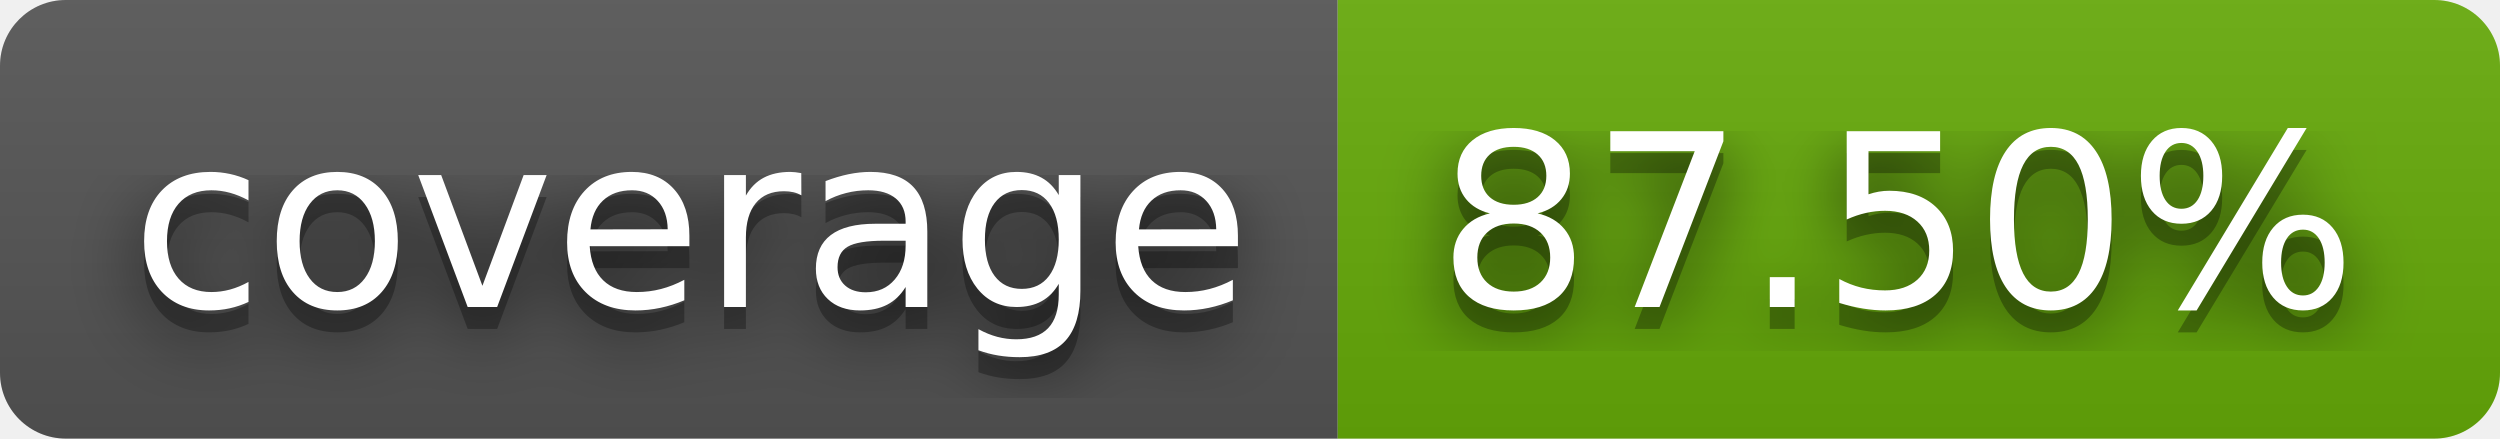
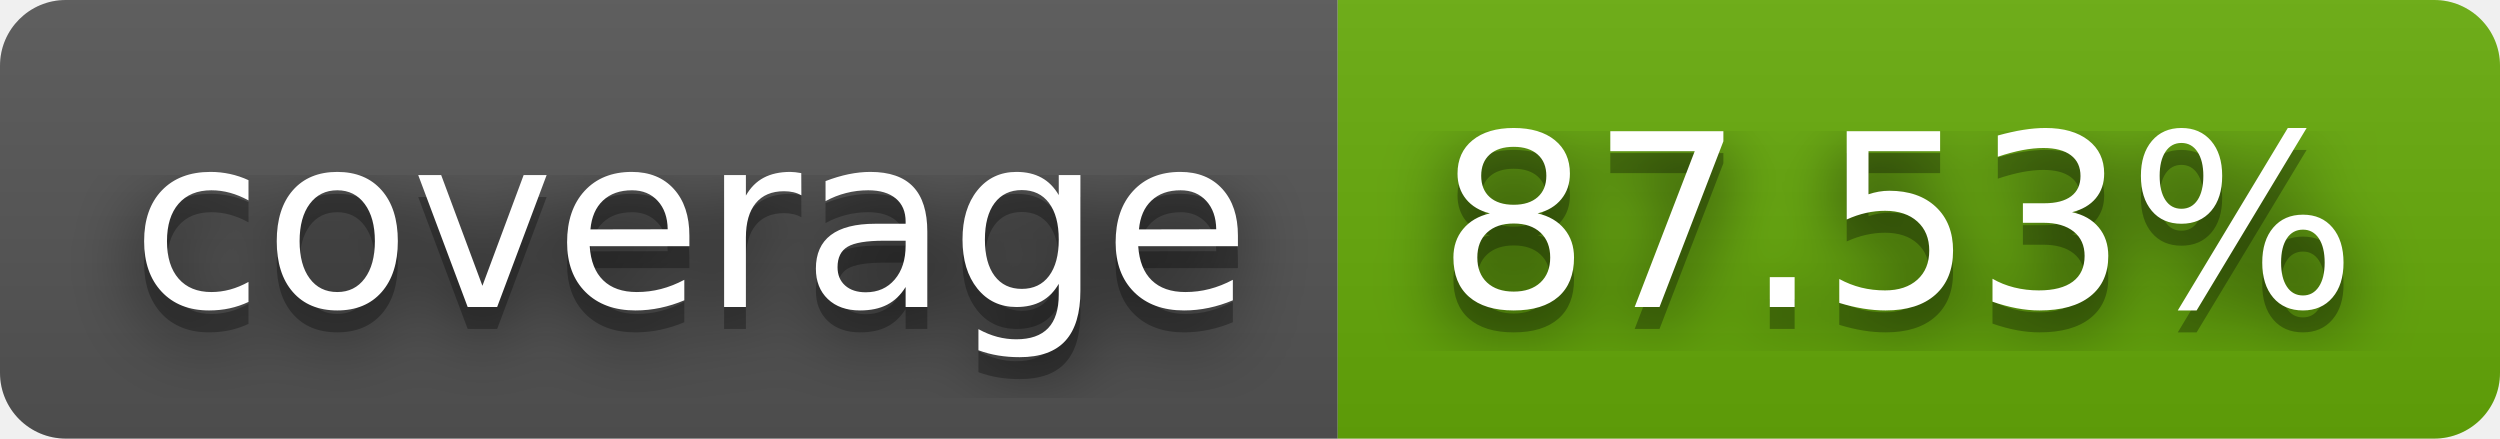
- <svg xmlns="http://www.w3.org/2000/svg" width="114" height="20" role="img" aria-label="coverage: 87.50%">
+ <svg xmlns="http://www.w3.org/2000/svg" width="114" height="20" role="img" aria-label="coverage: 87.53%">
  <filter id="blur">
    <feGaussianBlur stdDeviation="16" />
  </filter>
  <linearGradient id="s" x2="0" y2="100%">
    <stop offset="0" stop-color="#bbb" stop-opacity=".1" />
    <stop offset="1" stop-opacity=".1" />
  </linearGradient>
  <clipPath id="r">
    <rect width="114" height="20" rx="3" />
  </clipPath>
  <g clip-path="url(#r)">
    <rect width="61" height="20" fill="#555" />
    <rect x="61" width="53" height="20" fill="#67ac09" />
    <rect width="114" height="20" fill="url(#s)" />
  </g>
  <g fill="#fff" text-anchor="middle" font-family="Verdana,Geneva,DejaVu Sans,sans-serif" text-rendering="geometricPrecision" font-size="110">
    <g transform="scale(.1)">
      <g aria-hidden="true" fill="#010101">
        <text x="315" y="150" fill-opacity=".8" filter="url(#blur)" textLength="510">coverage</text>
        <text x="315" y="150" fill-opacity=".3" textLength="510">coverage</text>
      </g>
      <text x="315" y="140" textLength="510">coverage</text>
    </g>
    <g transform="scale(.1)">
      <g aria-hidden="true" fill="#010101">
-         <text x="865" y="150" fill-opacity=".8" filter="url(#blur)" textLength="430">87.50%</text>
-         <text x="865" y="150" fill-opacity=".3" textLength="430">87.50%</text>
+         <text x="865" y="150" fill-opacity=".8" filter="url(#blur)" textLength="430">87.53%</text>
+         <text x="865" y="150" fill-opacity=".3" textLength="430">87.53%</text>
      </g>
-       <text x="865" y="140" textLength="430">87.50%</text>
+       <text x="865" y="140" textLength="430">87.53%</text>
    </g>
  </g>
</svg>
